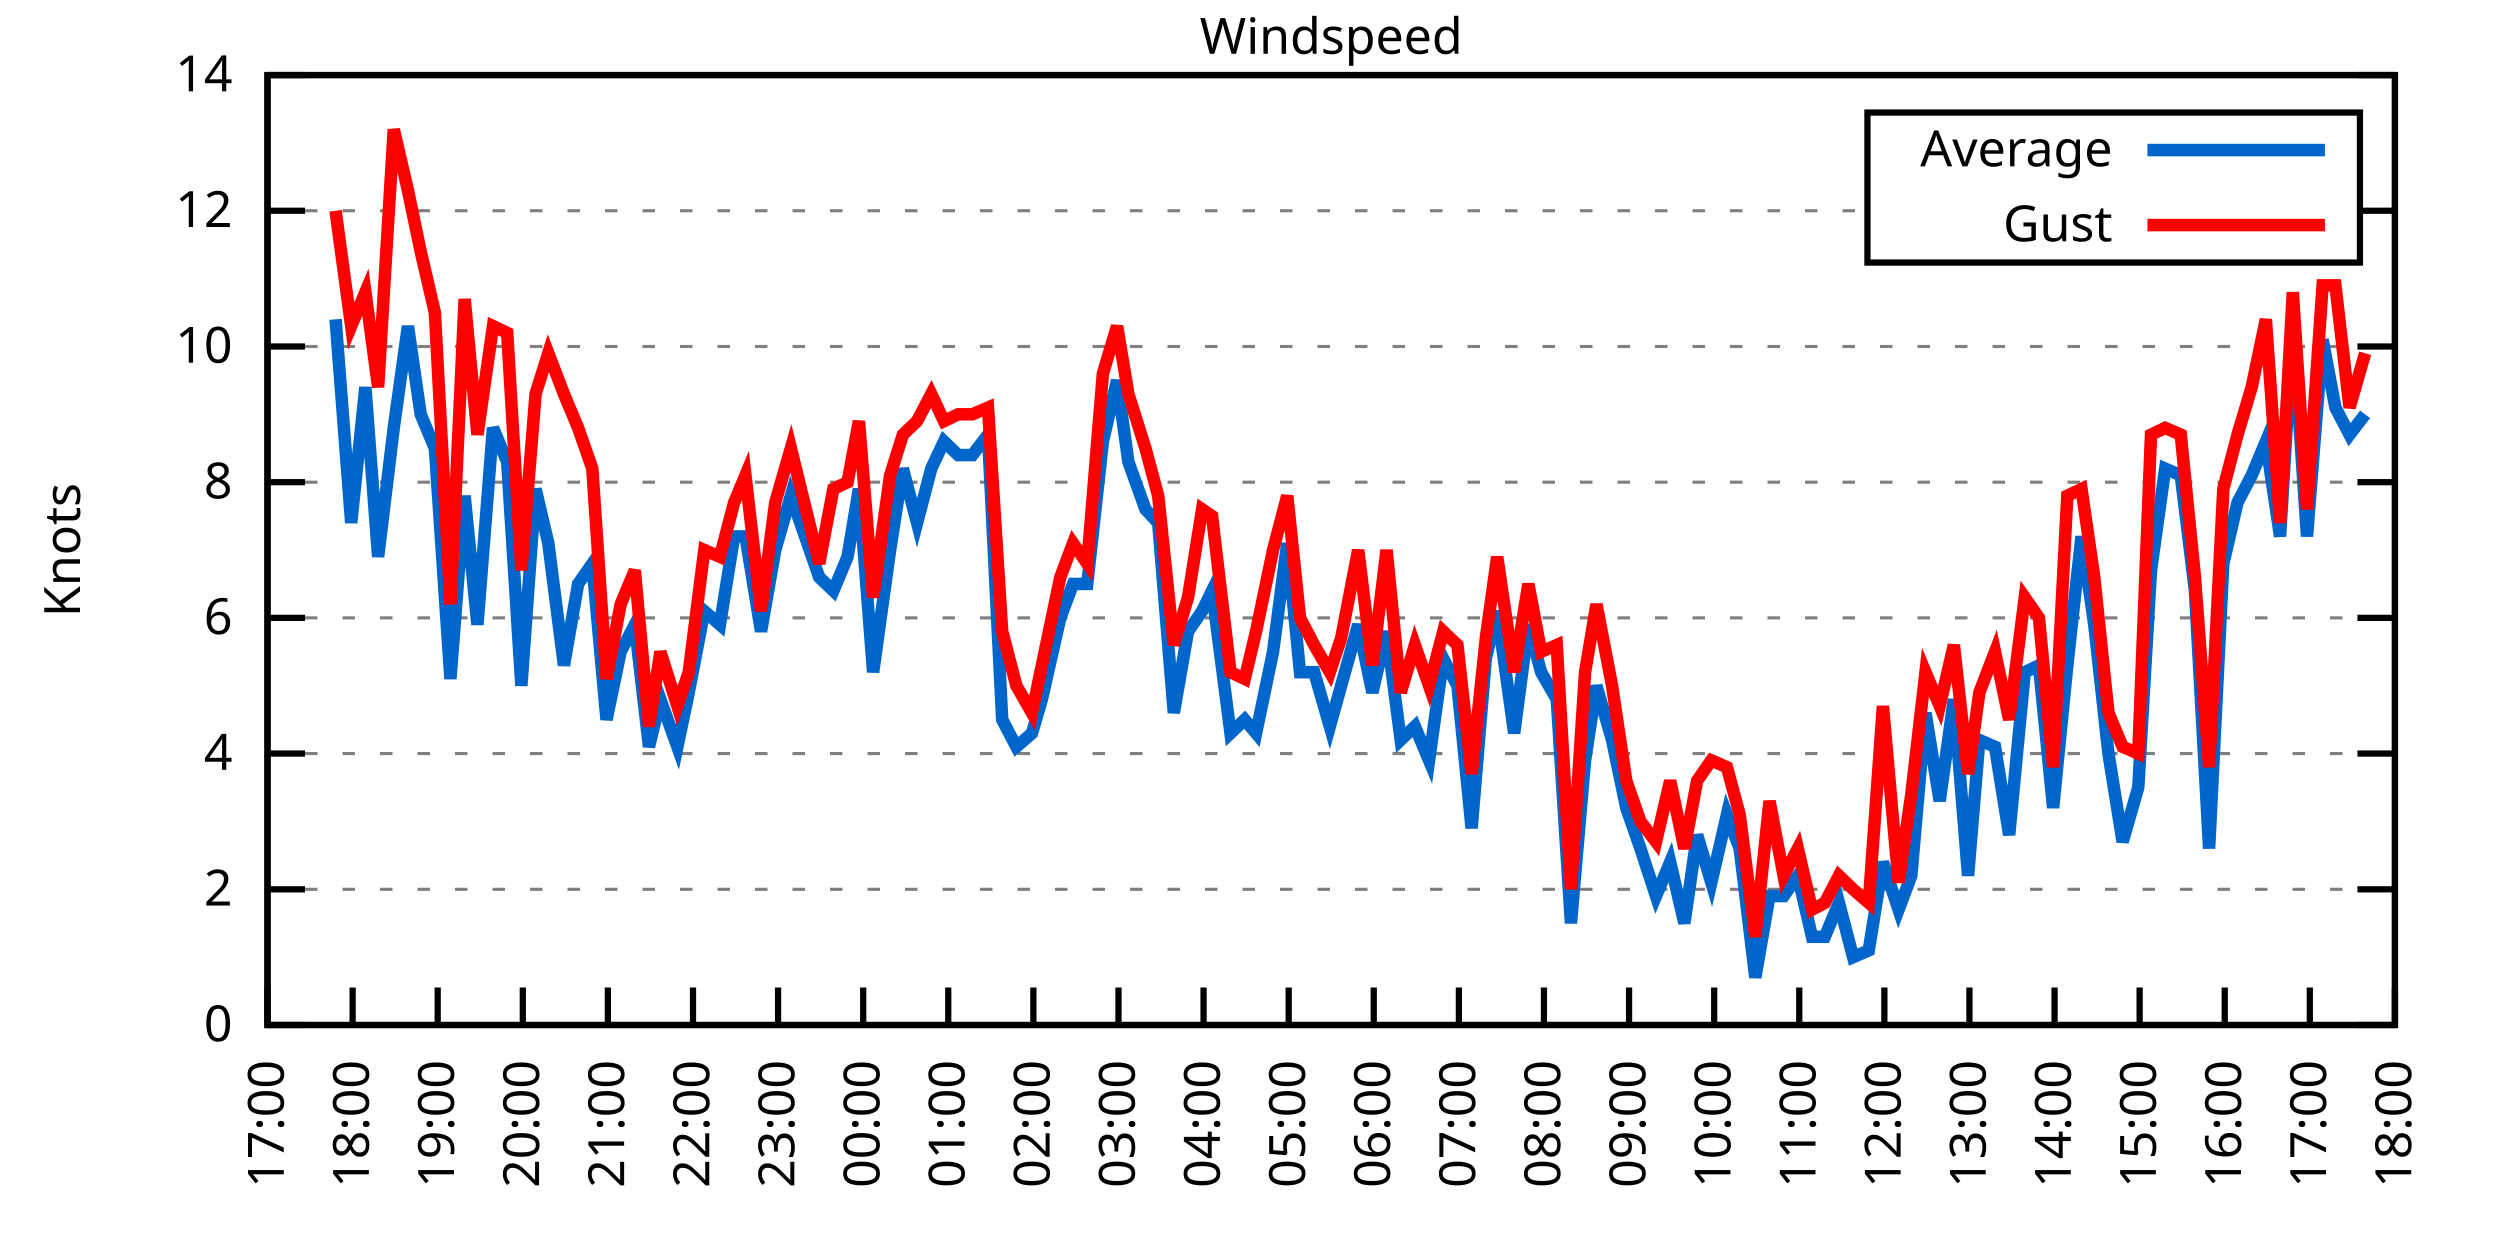
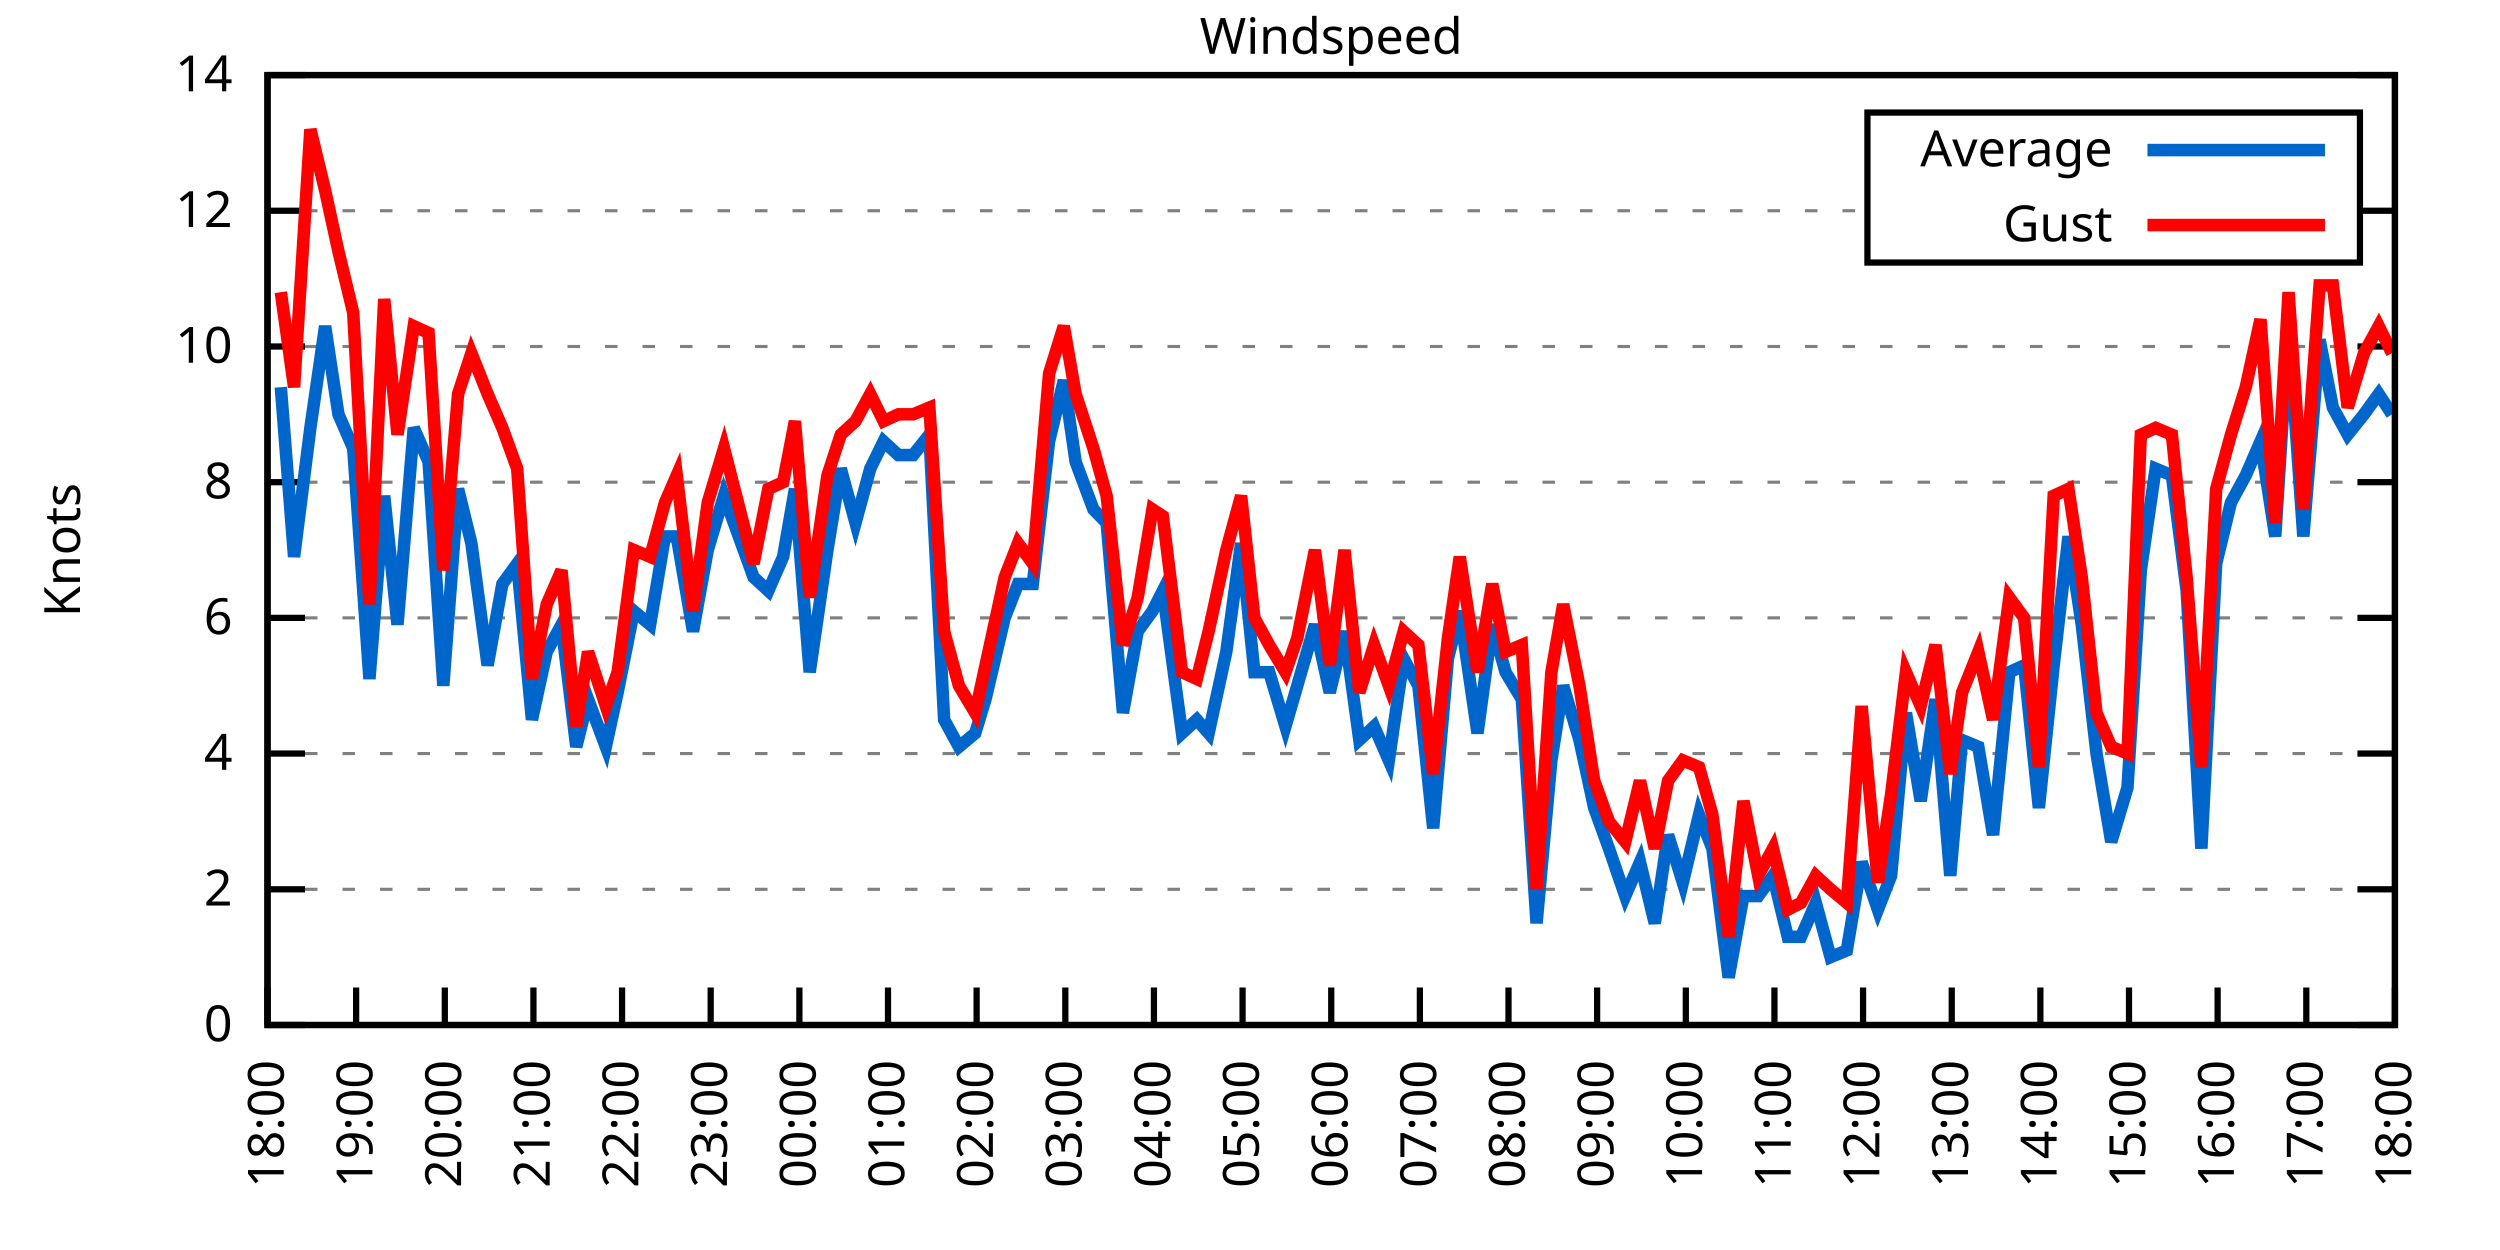
<svg xmlns="http://www.w3.org/2000/svg" xmlns:xlink="http://www.w3.org/1999/xlink" width="400" height="200" viewBox="0 0 400 200">
  <g id="gnuplot_canvas">
    <rect x="0" y="0" width="400" height="200" fill="none" />
    <defs>
      <circle id="gpDot" r="0.5" stroke-width="0.5" stroke="currentColor" />
      <path id="gpPt0" stroke-width="0.333" stroke="currentColor" d="M-1,0 h2 M0,-1 v2" />
      <path id="gpPt1" stroke-width="0.333" stroke="currentColor" d="M-1,-1 L1,1 M1,-1 L-1,1" />
      <path id="gpPt2" stroke-width="0.333" stroke="currentColor" d="M-1,0 L1,0 M0,-1 L0,1 M-1,-1 L1,1 M-1,1 L1,-1" />
      <rect id="gpPt3" stroke-width="0.333" stroke="currentColor" x="-1" y="-1" width="2" height="2" />
      <rect id="gpPt4" stroke-width="0.333" stroke="currentColor" fill="currentColor" x="-1" y="-1" width="2" height="2" />
      <circle id="gpPt5" stroke-width="0.333" stroke="currentColor" cx="0" cy="0" r="1" />
      <use xlink:href="#gpPt5" id="gpPt6" fill="currentColor" stroke="none" />
      <path id="gpPt7" stroke-width="0.333" stroke="currentColor" d="M0,-1.33 L-1.33,0.67 L1.33,0.67 z" />
      <use xlink:href="#gpPt7" id="gpPt8" fill="currentColor" stroke="none" />
      <use xlink:href="#gpPt7" id="gpPt9" stroke="currentColor" transform="rotate(180)" />
      <use xlink:href="#gpPt9" id="gpPt10" fill="currentColor" stroke="none" />
      <use xlink:href="#gpPt3" id="gpPt11" stroke="currentColor" transform="rotate(45)" />
      <use xlink:href="#gpPt11" id="gpPt12" fill="currentColor" stroke="none" />
      <path id="gpPt13" stroke-width="0.333" stroke="currentColor" d="M0,1.330 L1.265,0.411 L0.782,-1.067 L-0.782,-1.076 L-1.265,0.411 z" />
      <use xlink:href="#gpPt13" id="gpPt14" fill="currentColor" stroke="none" />
      <filter id="textbox" filterUnits="objectBoundingBox" x="0" y="0" height="1" width="1">
        <feFlood flood-color="white" flood-opacity="1" result="bgnd" />
        <feComposite in="SourceGraphic" in2="bgnd" operator="atop" />
      </filter>
      <filter id="greybox" filterUnits="objectBoundingBox" x="0" y="0" height="1" width="1">
        <feFlood flood-color="lightgrey" flood-opacity="1" result="grey" />
        <feComposite in="SourceGraphic" in2="grey" operator="atop" />
      </filter>
    </defs>
    <g fill="none" color="white" stroke="currentColor" stroke-width="1.00" stroke-linecap="butt" stroke-linejoin="miter">
</g>
    <g fill="none" color="black" stroke="currentColor" stroke-width="1.00" stroke-linecap="butt" stroke-linejoin="miter">
      <g stroke="none" shape-rendering="crispEdges">
        <polygon fill="rgb(255, 255, 255)" points="42.80,164.00 383.18,164.00 383.18,12.02 42.80,12.02 " />
      </g>
    </g>
    <g fill="none" color="black" stroke="currentColor" stroke-width="1.00" stroke-linecap="butt" stroke-linejoin="miter">
</g>
    <g fill="none" color="black" stroke="black" stroke-width="0.50" stroke-linecap="butt" stroke-linejoin="miter">
</g>
    <g fill="none" color="gray" stroke="currentColor" stroke-width="0.50" stroke-linecap="butt" stroke-linejoin="miter">
      <path stroke="gray" stroke-dasharray="2,4" class="gridline" d="M42.80,164.00 L383.19,164.00  " />
    </g>
    <g fill="none" color="gray" stroke="gray" stroke-width="1.00" stroke-linecap="butt" stroke-linejoin="miter">
</g>
    <g fill="none" color="black" stroke="currentColor" stroke-width="1.00" stroke-linecap="butt" stroke-linejoin="miter">
      <path stroke="black" d="M42.80,164.00 L48.80,164.00 M383.19,164.00 L377.19,164.00  " />
      <g transform="translate(37.20,166.60)" stroke="none" fill="black" font-family="Sans" font-size="8.00" text-anchor="end">
        <text>
          <tspan font-family="Sans"> 0</tspan>
        </text>
      </g>
    </g>
    <g fill="none" color="black" stroke="currentColor" stroke-width="1.00" stroke-linecap="butt" stroke-linejoin="miter">
</g>
    <g fill="none" color="black" stroke="black" stroke-width="0.50" stroke-linecap="butt" stroke-linejoin="miter">
</g>
    <g fill="none" color="gray" stroke="currentColor" stroke-width="0.50" stroke-linecap="butt" stroke-linejoin="miter">
      <path stroke="gray" stroke-dasharray="2,4" class="gridline" d="M42.80,142.29 L383.19,142.29  " />
    </g>
    <g fill="none" color="gray" stroke="gray" stroke-width="1.00" stroke-linecap="butt" stroke-linejoin="miter">
</g>
    <g fill="none" color="black" stroke="currentColor" stroke-width="1.00" stroke-linecap="butt" stroke-linejoin="miter">
      <path stroke="black" d="M42.80,142.29 L48.80,142.29 M383.19,142.29 L377.19,142.29  " />
      <g transform="translate(37.20,144.89)" stroke="none" fill="black" font-family="Sans" font-size="8.00" text-anchor="end">
        <text>
          <tspan font-family="Sans"> 2</tspan>
        </text>
      </g>
    </g>
    <g fill="none" color="black" stroke="currentColor" stroke-width="1.00" stroke-linecap="butt" stroke-linejoin="miter">
</g>
    <g fill="none" color="black" stroke="black" stroke-width="0.50" stroke-linecap="butt" stroke-linejoin="miter">
</g>
    <g fill="none" color="gray" stroke="currentColor" stroke-width="0.50" stroke-linecap="butt" stroke-linejoin="miter">
      <path stroke="gray" stroke-dasharray="2,4" class="gridline" d="M42.80,120.57 L383.19,120.57  " />
    </g>
    <g fill="none" color="gray" stroke="gray" stroke-width="1.00" stroke-linecap="butt" stroke-linejoin="miter">
</g>
    <g fill="none" color="black" stroke="currentColor" stroke-width="1.00" stroke-linecap="butt" stroke-linejoin="miter">
      <path stroke="black" d="M42.80,120.57 L48.80,120.57 M383.19,120.57 L377.19,120.57  " />
      <g transform="translate(37.20,123.17)" stroke="none" fill="black" font-family="Sans" font-size="8.00" text-anchor="end">
        <text>
          <tspan font-family="Sans"> 4</tspan>
        </text>
      </g>
    </g>
    <g fill="none" color="black" stroke="currentColor" stroke-width="1.00" stroke-linecap="butt" stroke-linejoin="miter">
</g>
    <g fill="none" color="black" stroke="black" stroke-width="0.50" stroke-linecap="butt" stroke-linejoin="miter">
</g>
    <g fill="none" color="gray" stroke="currentColor" stroke-width="0.50" stroke-linecap="butt" stroke-linejoin="miter">
      <path stroke="gray" stroke-dasharray="2,4" class="gridline" d="M42.80,98.86 L383.19,98.86  " />
    </g>
    <g fill="none" color="gray" stroke="gray" stroke-width="1.00" stroke-linecap="butt" stroke-linejoin="miter">
</g>
    <g fill="none" color="black" stroke="currentColor" stroke-width="1.00" stroke-linecap="butt" stroke-linejoin="miter">
      <path stroke="black" d="M42.80,98.86 L48.80,98.86 M383.19,98.86 L377.19,98.86  " />
      <g transform="translate(37.20,101.46)" stroke="none" fill="black" font-family="Sans" font-size="8.00" text-anchor="end">
        <text>
          <tspan font-family="Sans"> 6</tspan>
        </text>
      </g>
    </g>
    <g fill="none" color="black" stroke="currentColor" stroke-width="1.00" stroke-linecap="butt" stroke-linejoin="miter">
</g>
    <g fill="none" color="black" stroke="black" stroke-width="0.50" stroke-linecap="butt" stroke-linejoin="miter">
</g>
    <g fill="none" color="gray" stroke="currentColor" stroke-width="0.50" stroke-linecap="butt" stroke-linejoin="miter">
      <path stroke="gray" stroke-dasharray="2,4" class="gridline" d="M42.80,77.15 L383.19,77.15  " />
    </g>
    <g fill="none" color="gray" stroke="gray" stroke-width="1.00" stroke-linecap="butt" stroke-linejoin="miter">
</g>
    <g fill="none" color="black" stroke="currentColor" stroke-width="1.00" stroke-linecap="butt" stroke-linejoin="miter">
      <path stroke="black" d="M42.80,77.15 L48.80,77.15 M383.19,77.15 L377.19,77.15  " />
      <g transform="translate(37.20,79.75)" stroke="none" fill="black" font-family="Sans" font-size="8.00" text-anchor="end">
        <text>
          <tspan font-family="Sans"> 8</tspan>
        </text>
      </g>
    </g>
    <g fill="none" color="black" stroke="currentColor" stroke-width="1.00" stroke-linecap="butt" stroke-linejoin="miter">
</g>
    <g fill="none" color="black" stroke="black" stroke-width="0.50" stroke-linecap="butt" stroke-linejoin="miter">
</g>
    <g fill="none" color="gray" stroke="currentColor" stroke-width="0.50" stroke-linecap="butt" stroke-linejoin="miter">
      <path stroke="gray" stroke-dasharray="2,4" class="gridline" d="M42.80,55.44 L383.19,55.44  " />
    </g>
    <g fill="none" color="gray" stroke="gray" stroke-width="1.00" stroke-linecap="butt" stroke-linejoin="miter">
</g>
    <g fill="none" color="black" stroke="currentColor" stroke-width="1.00" stroke-linecap="butt" stroke-linejoin="miter">
      <path stroke="black" d="M42.80,55.44 L48.80,55.44 M383.19,55.44 L377.19,55.44  " />
      <g transform="translate(37.20,58.04)" stroke="none" fill="black" font-family="Sans" font-size="8.00" text-anchor="end">
        <text>
          <tspan font-family="Sans"> 10</tspan>
        </text>
      </g>
    </g>
    <g fill="none" color="black" stroke="currentColor" stroke-width="1.00" stroke-linecap="butt" stroke-linejoin="miter">
</g>
    <g fill="none" color="black" stroke="black" stroke-width="0.50" stroke-linecap="butt" stroke-linejoin="miter">
</g>
    <g fill="none" color="gray" stroke="currentColor" stroke-width="0.50" stroke-linecap="butt" stroke-linejoin="miter">
      <path stroke="gray" stroke-dasharray="2,4" class="gridline" d="M42.80,33.72 L298.79,33.72 M377.59,33.72 L383.19,33.72  " />
    </g>
    <g fill="none" color="gray" stroke="gray" stroke-width="1.00" stroke-linecap="butt" stroke-linejoin="miter">
</g>
    <g fill="none" color="black" stroke="currentColor" stroke-width="1.00" stroke-linecap="butt" stroke-linejoin="miter">
      <path stroke="black" d="M42.80,33.72 L48.80,33.72 M383.19,33.72 L377.19,33.72  " />
      <g transform="translate(37.20,36.32)" stroke="none" fill="black" font-family="Sans" font-size="8.00" text-anchor="end">
        <text>
          <tspan font-family="Sans"> 12</tspan>
        </text>
      </g>
    </g>
    <g fill="none" color="black" stroke="currentColor" stroke-width="1.00" stroke-linecap="butt" stroke-linejoin="miter">
</g>
    <g fill="none" color="black" stroke="black" stroke-width="0.50" stroke-linecap="butt" stroke-linejoin="miter">
</g>
    <g fill="none" color="gray" stroke="currentColor" stroke-width="0.50" stroke-linecap="butt" stroke-linejoin="miter">
      <path stroke="gray" stroke-dasharray="2,4" class="gridline" d="M42.80,12.01 L383.19,12.01  " />
    </g>
    <g fill="none" color="gray" stroke="gray" stroke-width="1.00" stroke-linecap="butt" stroke-linejoin="miter">
</g>
    <g fill="none" color="black" stroke="currentColor" stroke-width="1.00" stroke-linecap="butt" stroke-linejoin="miter">
      <path stroke="black" d="M42.80,12.01 L48.80,12.01 M383.19,12.01 L377.19,12.01  " />
      <g transform="translate(37.20,14.61)" stroke="none" fill="black" font-family="Sans" font-size="8.00" text-anchor="end">
        <text>
          <tspan font-family="Sans"> 14</tspan>
        </text>
      </g>
    </g>
    <g fill="none" color="black" stroke="currentColor" stroke-width="1.00" stroke-linecap="butt" stroke-linejoin="miter">
      <path stroke="black" d="M42.80,164.00 L42.80,158.00  " />
      <g transform="translate(45.40,169.60) rotate(270.00)" stroke="none" fill="black" font-family="Sans" font-size="8.00" text-anchor="end">
        <text>
-           <tspan font-family="Sans">17:00</tspan>
-         </text>
-       </g>
-     </g>
-     <g fill="none" color="black" stroke="currentColor" stroke-width="1.00" stroke-linecap="butt" stroke-linejoin="miter">
-       <path stroke="black" d="M56.42,164.00 L56.42,158.00  " />
-       <g transform="translate(59.02,169.60) rotate(270.00)" stroke="none" fill="black" font-family="Sans" font-size="8.00" text-anchor="end">
-         <text>
          <tspan font-family="Sans">18:00</tspan>
        </text>
      </g>
    </g>
    <g fill="none" color="black" stroke="currentColor" stroke-width="1.00" stroke-linecap="butt" stroke-linejoin="miter">
-       <path stroke="black" d="M70.03,164.00 L70.03,158.00  " />
-       <g transform="translate(72.63,169.60) rotate(270.00)" stroke="none" fill="black" font-family="Sans" font-size="8.00" text-anchor="end">
+       <path stroke="black" d="M56.98,164.00 L56.98,158.00  " />
+       <g transform="translate(59.58,169.60) rotate(270.00)" stroke="none" fill="black" font-family="Sans" font-size="8.00" text-anchor="end">
        <text>
          <tspan font-family="Sans">19:00</tspan>
        </text>
      </g>
    </g>
    <g fill="none" color="black" stroke="currentColor" stroke-width="1.00" stroke-linecap="butt" stroke-linejoin="miter">
-       <path stroke="black" d="M83.65,164.00 L83.65,158.00  " />
-       <g transform="translate(86.25,169.60) rotate(270.00)" stroke="none" fill="black" font-family="Sans" font-size="8.00" text-anchor="end">
+       <path stroke="black" d="M71.17,164.00 L71.17,158.00  " />
+       <g transform="translate(73.77,169.60) rotate(270.00)" stroke="none" fill="black" font-family="Sans" font-size="8.00" text-anchor="end">
        <text>
          <tspan font-family="Sans">20:00</tspan>
        </text>
      </g>
    </g>
    <g fill="none" color="black" stroke="currentColor" stroke-width="1.00" stroke-linecap="butt" stroke-linejoin="miter">
-       <path stroke="black" d="M97.26,164.00 L97.26,158.00  " />
-       <g transform="translate(99.86,169.60) rotate(270.00)" stroke="none" fill="black" font-family="Sans" font-size="8.00" text-anchor="end">
+       <path stroke="black" d="M85.35,164.00 L85.35,158.00  " />
+       <g transform="translate(87.95,169.60) rotate(270.00)" stroke="none" fill="black" font-family="Sans" font-size="8.00" text-anchor="end">
        <text>
          <tspan font-family="Sans">21:00</tspan>
        </text>
      </g>
    </g>
    <g fill="none" color="black" stroke="currentColor" stroke-width="1.00" stroke-linecap="butt" stroke-linejoin="miter">
-       <path stroke="black" d="M110.88,164.00 L110.88,158.00  " />
-       <g transform="translate(113.48,169.60) rotate(270.00)" stroke="none" fill="black" font-family="Sans" font-size="8.00" text-anchor="end">
+       <path stroke="black" d="M99.53,164.00 L99.53,158.00  " />
+       <g transform="translate(102.13,169.60) rotate(270.00)" stroke="none" fill="black" font-family="Sans" font-size="8.00" text-anchor="end">
        <text>
          <tspan font-family="Sans">22:00</tspan>
        </text>
      </g>
    </g>
    <g fill="none" color="black" stroke="currentColor" stroke-width="1.00" stroke-linecap="butt" stroke-linejoin="miter">
-       <path stroke="black" d="M124.49,164.00 L124.49,158.00  " />
-       <g transform="translate(127.09,169.60) rotate(270.00)" stroke="none" fill="black" font-family="Sans" font-size="8.00" text-anchor="end">
+       <path stroke="black" d="M113.71,164.00 L113.71,158.00  " />
+       <g transform="translate(116.31,169.60) rotate(270.00)" stroke="none" fill="black" font-family="Sans" font-size="8.00" text-anchor="end">
        <text>
          <tspan font-family="Sans">23:00</tspan>
        </text>
      </g>
    </g>
    <g fill="none" color="black" stroke="currentColor" stroke-width="1.00" stroke-linecap="butt" stroke-linejoin="miter">
-       <path stroke="black" d="M138.11,164.00 L138.11,158.00  " />
-       <g transform="translate(140.71,169.60) rotate(270.00)" stroke="none" fill="black" font-family="Sans" font-size="8.00" text-anchor="end">
+       <path stroke="black" d="M127.90,164.00 L127.90,158.00  " />
+       <g transform="translate(130.50,169.60) rotate(270.00)" stroke="none" fill="black" font-family="Sans" font-size="8.00" text-anchor="end">
        <text>
          <tspan font-family="Sans">00:00</tspan>
        </text>
      </g>
    </g>
    <g fill="none" color="black" stroke="currentColor" stroke-width="1.00" stroke-linecap="butt" stroke-linejoin="miter">
-       <path stroke="black" d="M151.72,164.00 L151.72,158.00  " />
-       <g transform="translate(154.32,169.60) rotate(270.00)" stroke="none" fill="black" font-family="Sans" font-size="8.00" text-anchor="end">
+       <path stroke="black" d="M142.08,164.00 L142.08,158.00  " />
+       <g transform="translate(144.68,169.60) rotate(270.00)" stroke="none" fill="black" font-family="Sans" font-size="8.00" text-anchor="end">
        <text>
          <tspan font-family="Sans">01:00</tspan>
        </text>
      </g>
    </g>
    <g fill="none" color="black" stroke="currentColor" stroke-width="1.00" stroke-linecap="butt" stroke-linejoin="miter">
-       <path stroke="black" d="M165.34,164.00 L165.34,158.00  " />
-       <g transform="translate(167.94,169.60) rotate(270.00)" stroke="none" fill="black" font-family="Sans" font-size="8.00" text-anchor="end">
+       <path stroke="black" d="M156.26,164.00 L156.26,158.00  " />
+       <g transform="translate(158.86,169.60) rotate(270.00)" stroke="none" fill="black" font-family="Sans" font-size="8.00" text-anchor="end">
        <text>
          <tspan font-family="Sans">02:00</tspan>
        </text>
      </g>
    </g>
    <g fill="none" color="black" stroke="currentColor" stroke-width="1.00" stroke-linecap="butt" stroke-linejoin="miter">
-       <path stroke="black" d="M178.96,164.00 L178.96,158.00  " />
-       <g transform="translate(181.56,169.60) rotate(270.00)" stroke="none" fill="black" font-family="Sans" font-size="8.00" text-anchor="end">
+       <path stroke="black" d="M170.45,164.00 L170.45,158.00  " />
+       <g transform="translate(173.05,169.60) rotate(270.00)" stroke="none" fill="black" font-family="Sans" font-size="8.00" text-anchor="end">
        <text>
          <tspan font-family="Sans">03:00</tspan>
        </text>
      </g>
    </g>
    <g fill="none" color="black" stroke="currentColor" stroke-width="1.00" stroke-linecap="butt" stroke-linejoin="miter">
-       <path stroke="black" d="M192.57,164.00 L192.57,158.00  " />
-       <g transform="translate(195.17,169.60) rotate(270.00)" stroke="none" fill="black" font-family="Sans" font-size="8.00" text-anchor="end">
+       <path stroke="black" d="M184.63,164.00 L184.63,158.00  " />
+       <g transform="translate(187.23,169.60) rotate(270.00)" stroke="none" fill="black" font-family="Sans" font-size="8.00" text-anchor="end">
        <text>
          <tspan font-family="Sans">04:00</tspan>
        </text>
      </g>
    </g>
    <g fill="none" color="black" stroke="currentColor" stroke-width="1.00" stroke-linecap="butt" stroke-linejoin="miter">
-       <path stroke="black" d="M206.19,164.00 L206.19,158.00  " />
-       <g transform="translate(208.79,169.60) rotate(270.00)" stroke="none" fill="black" font-family="Sans" font-size="8.00" text-anchor="end">
+       <path stroke="black" d="M198.81,164.00 L198.81,158.00  " />
+       <g transform="translate(201.41,169.60) rotate(270.00)" stroke="none" fill="black" font-family="Sans" font-size="8.00" text-anchor="end">
        <text>
          <tspan font-family="Sans">05:00</tspan>
        </text>
      </g>
    </g>
    <g fill="none" color="black" stroke="currentColor" stroke-width="1.00" stroke-linecap="butt" stroke-linejoin="miter">
-       <path stroke="black" d="M219.80,164.00 L219.80,158.00  " />
-       <g transform="translate(222.40,169.60) rotate(270.00)" stroke="none" fill="black" font-family="Sans" font-size="8.00" text-anchor="end">
+       <path stroke="black" d="M213.00,164.00 L213.00,158.00  " />
+       <g transform="translate(215.60,169.60) rotate(270.00)" stroke="none" fill="black" font-family="Sans" font-size="8.00" text-anchor="end">
        <text>
          <tspan font-family="Sans">06:00</tspan>
        </text>
      </g>
    </g>
    <g fill="none" color="black" stroke="currentColor" stroke-width="1.00" stroke-linecap="butt" stroke-linejoin="miter">
-       <path stroke="black" d="M233.42,164.00 L233.42,158.00  " />
-       <g transform="translate(236.02,169.60) rotate(270.00)" stroke="none" fill="black" font-family="Sans" font-size="8.00" text-anchor="end">
+       <path stroke="black" d="M227.18,164.00 L227.18,158.00  " />
+       <g transform="translate(229.78,169.60) rotate(270.00)" stroke="none" fill="black" font-family="Sans" font-size="8.00" text-anchor="end">
        <text>
          <tspan font-family="Sans">07:00</tspan>
        </text>
      </g>
    </g>
    <g fill="none" color="black" stroke="currentColor" stroke-width="1.00" stroke-linecap="butt" stroke-linejoin="miter">
-       <path stroke="black" d="M247.03,164.00 L247.03,158.00  " />
-       <g transform="translate(249.63,169.60) rotate(270.00)" stroke="none" fill="black" font-family="Sans" font-size="8.00" text-anchor="end">
+       <path stroke="black" d="M241.36,164.00 L241.36,158.00  " />
+       <g transform="translate(243.96,169.60) rotate(270.00)" stroke="none" fill="black" font-family="Sans" font-size="8.00" text-anchor="end">
        <text>
          <tspan font-family="Sans">08:00</tspan>
        </text>
      </g>
    </g>
    <g fill="none" color="black" stroke="currentColor" stroke-width="1.00" stroke-linecap="butt" stroke-linejoin="miter">
-       <path stroke="black" d="M260.65,164.00 L260.65,158.00  " />
-       <g transform="translate(263.25,169.60) rotate(270.00)" stroke="none" fill="black" font-family="Sans" font-size="8.00" text-anchor="end">
+       <path stroke="black" d="M255.54,164.00 L255.54,158.00  " />
+       <g transform="translate(258.14,169.60) rotate(270.00)" stroke="none" fill="black" font-family="Sans" font-size="8.00" text-anchor="end">
        <text>
          <tspan font-family="Sans">09:00</tspan>
        </text>
      </g>
    </g>
    <g fill="none" color="black" stroke="currentColor" stroke-width="1.00" stroke-linecap="butt" stroke-linejoin="miter">
-       <path stroke="black" d="M274.27,164.00 L274.27,158.00  " />
-       <g transform="translate(276.87,169.60) rotate(270.00)" stroke="none" fill="black" font-family="Sans" font-size="8.00" text-anchor="end">
+       <path stroke="black" d="M269.73,164.00 L269.73,158.00  " />
+       <g transform="translate(272.33,169.60) rotate(270.00)" stroke="none" fill="black" font-family="Sans" font-size="8.00" text-anchor="end">
        <text>
          <tspan font-family="Sans">10:00</tspan>
        </text>
      </g>
    </g>
    <g fill="none" color="black" stroke="currentColor" stroke-width="1.00" stroke-linecap="butt" stroke-linejoin="miter">
-       <path stroke="black" d="M287.88,164.00 L287.88,158.00  " />
-       <g transform="translate(290.48,169.60) rotate(270.00)" stroke="none" fill="black" font-family="Sans" font-size="8.00" text-anchor="end">
+       <path stroke="black" d="M283.91,164.00 L283.91,158.00  " />
+       <g transform="translate(286.51,169.60) rotate(270.00)" stroke="none" fill="black" font-family="Sans" font-size="8.00" text-anchor="end">
        <text>
          <tspan font-family="Sans">11:00</tspan>
        </text>
      </g>
    </g>
    <g fill="none" color="black" stroke="currentColor" stroke-width="1.00" stroke-linecap="butt" stroke-linejoin="miter">
-       <path stroke="black" d="M301.50,164.00 L301.50,158.00  " />
-       <g transform="translate(304.10,169.60) rotate(270.00)" stroke="none" fill="black" font-family="Sans" font-size="8.00" text-anchor="end">
+       <path stroke="black" d="M298.09,164.00 L298.09,158.00  " />
+       <g transform="translate(300.69,169.60) rotate(270.00)" stroke="none" fill="black" font-family="Sans" font-size="8.00" text-anchor="end">
        <text>
          <tspan font-family="Sans">12:00</tspan>
        </text>
      </g>
    </g>
    <g fill="none" color="black" stroke="currentColor" stroke-width="1.00" stroke-linecap="butt" stroke-linejoin="miter">
-       <path stroke="black" d="M315.11,164.00 L315.11,158.00  " />
-       <g transform="translate(317.71,169.60) rotate(270.00)" stroke="none" fill="black" font-family="Sans" font-size="8.00" text-anchor="end">
+       <path stroke="black" d="M312.28,164.00 L312.28,158.00  " />
+       <g transform="translate(314.88,169.60) rotate(270.00)" stroke="none" fill="black" font-family="Sans" font-size="8.00" text-anchor="end">
        <text>
          <tspan font-family="Sans">13:00</tspan>
        </text>
      </g>
    </g>
    <g fill="none" color="black" stroke="currentColor" stroke-width="1.00" stroke-linecap="butt" stroke-linejoin="miter">
-       <path stroke="black" d="M328.73,164.00 L328.73,158.00  " />
-       <g transform="translate(331.33,169.60) rotate(270.00)" stroke="none" fill="black" font-family="Sans" font-size="8.00" text-anchor="end">
+       <path stroke="black" d="M326.46,164.00 L326.46,158.00  " />
+       <g transform="translate(329.06,169.60) rotate(270.00)" stroke="none" fill="black" font-family="Sans" font-size="8.00" text-anchor="end">
        <text>
          <tspan font-family="Sans">14:00</tspan>
        </text>
      </g>
    </g>
    <g fill="none" color="black" stroke="currentColor" stroke-width="1.00" stroke-linecap="butt" stroke-linejoin="miter">
-       <path stroke="black" d="M342.34,164.00 L342.34,158.00  " />
-       <g transform="translate(344.94,169.60) rotate(270.00)" stroke="none" fill="black" font-family="Sans" font-size="8.00" text-anchor="end">
+       <path stroke="black" d="M340.64,164.00 L340.64,158.00  " />
+       <g transform="translate(343.24,169.60) rotate(270.00)" stroke="none" fill="black" font-family="Sans" font-size="8.00" text-anchor="end">
        <text>
          <tspan font-family="Sans">15:00</tspan>
        </text>
      </g>
    </g>
    <g fill="none" color="black" stroke="currentColor" stroke-width="1.00" stroke-linecap="butt" stroke-linejoin="miter">
-       <path stroke="black" d="M355.96,164.00 L355.96,158.00  " />
-       <g transform="translate(358.56,169.60) rotate(270.00)" stroke="none" fill="black" font-family="Sans" font-size="8.00" text-anchor="end">
+       <path stroke="black" d="M354.82,164.00 L354.82,158.00  " />
+       <g transform="translate(357.42,169.60) rotate(270.00)" stroke="none" fill="black" font-family="Sans" font-size="8.00" text-anchor="end">
        <text>
          <tspan font-family="Sans">16:00</tspan>
        </text>
      </g>
    </g>
    <g fill="none" color="black" stroke="currentColor" stroke-width="1.00" stroke-linecap="butt" stroke-linejoin="miter">
-       <path stroke="black" d="M369.57,164.00 L369.57,158.00  " />
-       <g transform="translate(372.17,169.60) rotate(270.00)" stroke="none" fill="black" font-family="Sans" font-size="8.00" text-anchor="end">
+       <path stroke="black" d="M369.01,164.00 L369.01,158.00  " />
+       <g transform="translate(371.61,169.60) rotate(270.00)" stroke="none" fill="black" font-family="Sans" font-size="8.00" text-anchor="end">
        <text>
          <tspan font-family="Sans">17:00</tspan>
        </text>
      </g>
    </g>
    <g fill="none" color="black" stroke="currentColor" stroke-width="1.00" stroke-linecap="butt" stroke-linejoin="miter">
      <path stroke="black" d="M383.19,164.00 L383.19,158.00  " />
      <g transform="translate(385.79,169.60) rotate(270.00)" stroke="none" fill="black" font-family="Sans" font-size="8.00" text-anchor="end">
        <text>
          <tspan font-family="Sans">18:00</tspan>
        </text>
      </g>
    </g>
    <g fill="none" color="black" stroke="currentColor" stroke-width="1.00" stroke-linecap="butt" stroke-linejoin="miter">
</g>
    <g fill="none" color="black" stroke="currentColor" stroke-width="1.00" stroke-linecap="butt" stroke-linejoin="miter">
      <path stroke="black" d="M42.80,12.01 L42.80,164.00 L383.19,164.00 L383.19,12.01 L42.80,12.01 Z  " />
    </g>
    <g fill="none" color="black" stroke="currentColor" stroke-width="1.00" stroke-linecap="butt" stroke-linejoin="miter">
</g>
    <g fill="none" color="black" stroke="currentColor" stroke-width="1.00" stroke-linecap="butt" stroke-linejoin="miter">
      <path stroke="black" d="M298.79,42.01 L298.79,18.01 L377.59,18.01 L377.59,42.01 L298.79,42.01 Z  " />
    </g>
    <g id="Windspeed_plot_1">
      <g fill="none" color="white" stroke="black" stroke-width="2.00" stroke-linecap="butt" stroke-linejoin="miter">
</g>
      <g fill="none" color="black" stroke="currentColor" stroke-width="2.00" stroke-linecap="butt" stroke-linejoin="miter">
        <g transform="translate(337.99,26.61)" stroke="none" fill="black" font-family="Sans" font-size="8.00" text-anchor="end">
          <text>
            <tspan font-family="Sans">Average</tspan>
          </text>
        </g>
      </g>
      <g fill="none" color="black" stroke="currentColor" stroke-width="2.00" stroke-linecap="butt" stroke-linejoin="miter">
-         <path stroke="rgb(  0, 102, 204)" d="M343.59,24.01 L371.99,24.01 M53.69,51.09 L56.19,83.66 L58.46,61.95 L60.50,89.09 L63.00,68.46 L65.27,52.18   L67.31,66.29 L69.58,71.72 L72.07,108.63 L74.34,79.32 L76.39,99.95 L78.88,68.46 L81.15,73.89 L83.42,109.72   L85.69,78.23 L87.73,86.92 L90.23,106.46 L92.50,93.43 L94.77,90.18 L97.04,115.15 L99.30,104.29 L101.57,99.95   L103.84,119.49 L105.66,111.89 L108.38,119.49 L110.20,110.80 L112.69,97.78 L115.19,99.95 L117.46,85.83 L119.27,85.83   L121.77,101.03 L124.04,88.00 L126.54,79.32 L131.07,92.35 L133.34,94.52 L135.61,89.09 L137.43,78.23 L139.70,107.55   L142.42,88.00 L144.46,74.98 L146.73,83.66 L149.00,74.98 L151.04,70.63 L153.31,72.81 L155.58,72.81 L158.08,69.55   L160.35,115.15 L162.62,119.49 L165.11,117.32 L166.70,111.89 L169.65,98.86 L171.69,93.43 L173.96,93.43 L176.46,70.63   L178.73,60.86 L180.54,73.89 L183.27,81.49 L185.31,83.66 L187.81,114.06 L190.08,101.03 L192.34,97.78 L193.93,94.52   L196.88,117.32 L199.15,115.15 L200.97,117.32 L203.69,104.29 L205.96,86.92 L208.00,107.55 L210.27,107.55 L212.77,116.23   L214.58,109.72 L217.31,99.95 L219.58,110.80 L221.85,101.03 L224.11,118.40 L226.38,116.23 L228.65,121.66 L230.92,105.38   L233.19,109.72 L235.46,132.52 L237.73,105.38 L239.55,97.78 L242.27,117.32 L244.54,99.95 L246.58,107.55 L249.08,111.89   L251.35,147.72 L253.61,121.66 L255.43,109.72 L257.93,118.40 L260.20,129.26 L262.47,135.77 L264.96,143.37 L267.23,137.94   L269.50,147.72 L271.54,133.60 L273.81,141.20 L276.31,130.35 L278.35,135.77 L280.85,156.40 L283.12,143.37 L285.38,143.37   L287.65,140.12 L289.92,149.89 L291.97,149.89 L294.23,144.46 L296.50,153.14 L299.00,152.06 L301.27,137.94 L303.77,145.54   L305.81,140.12 L308.08,114.06 L310.35,128.17 L312.62,111.89 L314.89,140.12 L316.70,118.40 L319.20,119.49 L321.47,133.60   L323.96,107.55 L326.23,106.46 L328.50,129.26 L330.77,106.46 L333.04,85.83 L335.08,99.95 L337.35,120.57 L339.62,134.69   L342.12,126.00 L344.16,91.26 L346.43,74.98 L348.92,76.06 L351.19,94.52 L353.46,135.77 L355.73,90.18 L358.00,80.41   L360.27,76.06 L362.54,70.63 L364.81,85.83 L366.85,52.18 L369.12,85.83 L371.62,54.35 L373.66,65.21 L375.93,69.55   L378.42,66.29  " />
+         <path stroke="rgb(  0, 102, 204)" d="M343.59,24.01 L371.99,24.01 M44.93,61.95 L47.05,89.09 L49.66,68.46 L52.02,52.18 L54.15,66.29 L56.51,71.72   L59.11,108.63 L61.47,79.32 L63.60,99.95 L66.20,68.46 L68.57,73.89 L70.93,109.72 L73.29,78.23 L75.42,86.92   L78.02,106.46 L80.38,93.43 L82.75,90.18 L85.11,115.15 L87.48,104.29 L89.84,99.95 L92.20,119.49 L94.09,111.89   L96.93,119.49 L98.82,110.80 L101.42,97.78 L104.02,99.95 L106.39,85.83 L108.28,85.83 L110.88,101.03 L113.24,88.00   L115.84,79.32 L120.57,92.35 L122.93,94.52 L125.30,89.09 L127.19,78.23 L129.55,107.55 L132.39,88.00 L134.52,74.98   L136.88,83.66 L139.24,74.98 L141.37,70.63 L143.74,72.81 L146.10,72.81 L148.70,69.55 L151.06,115.15 L153.43,119.49   L156.03,117.32 L157.68,111.89 L160.75,98.86 L162.88,93.43 L165.25,93.43 L167.85,70.63 L170.21,60.86 L172.10,73.89   L174.94,81.49 L177.06,83.66 L179.67,114.06 L182.03,101.03 L184.39,97.78 L186.05,94.52 L189.12,117.32 L191.48,115.15   L193.38,117.32 L196.21,104.29 L198.58,86.92 L200.70,107.55 L203.07,107.55 L205.67,116.23 L207.56,109.72 L210.39,99.95   L212.76,110.80 L215.12,101.03 L217.49,118.40 L219.85,116.23 L222.21,121.66 L224.58,105.38 L226.94,109.72 L229.31,132.52   L231.67,105.38 L233.56,97.78 L236.40,117.32 L238.76,99.95 L240.89,107.55 L243.49,111.89 L245.85,147.72 L248.22,121.66   L250.11,109.72 L252.71,118.40 L255.07,129.26 L257.43,135.77 L260.04,143.37 L262.40,137.94 L264.76,147.72 L266.89,133.60   L269.25,141.20 L271.85,130.35 L273.98,135.77 L276.58,156.40 L278.95,143.37 L281.31,143.37 L283.67,140.12 L286.04,149.89   L288.16,149.89 L290.53,144.46 L292.89,153.14 L295.49,152.06 L297.86,137.94 L300.46,145.54 L302.58,140.12 L304.95,114.06   L307.31,128.17 L309.68,111.89 L312.04,140.12 L313.93,118.40 L316.53,119.49 L318.89,133.60 L321.49,107.55 L323.86,106.46   L326.22,129.26 L328.59,106.46 L330.95,85.83 L333.08,99.95 L335.44,120.57 L337.80,134.69 L340.40,126.00 L342.53,91.26   L344.90,74.98 L347.50,76.06 L349.86,94.52 L352.22,135.77 L354.59,90.18 L356.95,80.41 L359.32,76.06 L361.68,70.63   L364.04,85.83 L366.17,52.18 L368.53,85.83 L371.13,54.35 L373.26,65.21 L375.63,69.55 L378.23,66.29 L380.59,63.04   L382.72,66.29  " />
      </g>
    </g>
    <g id="Windspeed_plot_2">
      <g fill="none" color="black" stroke="currentColor" stroke-width="2.00" stroke-linecap="butt" stroke-linejoin="miter">
        <g transform="translate(337.99,38.61)" stroke="none" fill="black" font-family="Sans" font-size="8.00" text-anchor="end">
          <text>
            <tspan font-family="Sans">Gust</tspan>
          </text>
        </g>
      </g>
      <g fill="none" color="black" stroke="currentColor" stroke-width="2.00" stroke-linecap="butt" stroke-linejoin="miter">
-         <path stroke="rgb(255,   0,   0)" d="M343.59,36.01 L371.99,36.01 M53.69,33.72 L56.19,52.18 L58.46,46.75 L60.50,61.95 L63.00,20.70 L65.27,30.47   L67.31,40.24 L69.58,50.01 L72.07,96.69 L74.34,47.84 L76.39,69.55 L78.88,52.18 L81.15,53.26 L83.42,91.26   L85.69,63.04 L87.73,56.52 L90.23,63.04 L92.50,68.46 L94.77,74.98 L97.04,108.63 L99.30,96.69 L101.57,91.26   L103.84,116.23 L105.66,104.29 L108.38,112.97 L110.20,107.55 L112.69,88.00 L115.19,89.09 L117.46,80.41 L119.27,76.06   L121.77,97.78 L124.04,80.41 L126.54,71.72 L131.07,90.18 L133.34,78.23 L135.61,77.15 L137.43,67.38 L139.70,95.60   L142.42,76.06 L144.46,69.55 L146.73,67.38 L149.00,63.04 L151.04,67.38 L153.31,66.29 L155.58,66.29 L158.08,65.21   L160.35,101.03 L162.62,109.72 L165.11,114.06 L166.70,106.46 L169.65,92.35 L171.69,86.92 L173.96,90.18 L176.46,59.78   L178.73,52.18 L180.54,63.04 L183.27,71.72 L185.31,79.32 L187.81,103.20 L190.08,95.60 L192.34,81.49 L193.93,82.58   L196.88,107.55 L199.15,108.63 L200.97,101.03 L203.69,88.00 L205.96,79.32 L208.00,98.86 L210.27,103.20 L212.77,107.55   L214.58,102.12 L217.31,88.00 L219.58,106.46 L221.85,88.00 L224.11,110.80 L226.38,103.20 L228.65,109.72 L230.92,101.03   L233.19,103.20 L235.46,123.83 L237.73,102.12 L239.55,89.09 L242.27,107.55 L244.54,93.43 L246.58,104.29 L249.08,103.20   L251.35,142.29 L253.61,107.55 L255.43,96.69 L257.93,109.72 L260.20,124.92 L262.47,131.43 L264.96,134.69 L267.23,124.92   L269.50,135.77 L271.54,124.92 L273.81,121.66 L276.31,122.75 L278.35,130.35 L280.85,149.89 L283.12,128.17 L285.38,140.12   L287.65,135.77 L289.92,145.54 L291.97,144.46 L294.23,140.12 L296.50,142.29 L299.00,144.46 L301.27,112.97 L303.77,141.20   L305.81,127.09 L308.08,107.55 L310.35,112.97 L312.62,103.20 L314.89,123.83 L316.70,110.80 L319.20,104.29 L321.47,115.15   L323.96,95.60 L326.23,98.86 L328.50,122.75 L330.77,79.32 L333.04,78.23 L335.08,92.35 L337.35,114.06 L339.62,119.49   L342.12,120.57 L344.16,69.55 L346.43,68.46 L348.92,69.55 L351.19,92.35 L353.46,122.75 L355.73,78.23 L358.00,69.55   L360.27,61.95 L362.54,51.09 L364.81,83.66 L366.85,46.75 L369.12,81.49 L371.62,45.66 L373.66,45.66 L375.93,65.21   L378.42,56.52  " />
+         <path stroke="rgb(255,   0,   0)" d="M343.59,36.01 L371.99,36.01 M44.93,46.75 L47.05,61.95 L49.66,20.70 L52.02,30.47 L54.15,40.24 L56.51,50.01   L59.11,96.69 L61.47,47.84 L63.60,69.55 L66.20,52.18 L68.57,53.26 L70.93,91.26 L73.29,63.04 L75.42,56.52   L78.02,63.04 L80.38,68.46 L82.75,74.98 L85.11,108.63 L87.48,96.69 L89.84,91.26 L92.20,116.23 L94.09,104.29   L96.93,112.97 L98.82,107.55 L101.42,88.00 L104.02,89.09 L106.39,80.41 L108.28,76.06 L110.88,97.78 L113.24,80.41   L115.84,71.72 L120.57,90.18 L122.93,78.23 L125.30,77.15 L127.19,67.38 L129.55,95.60 L132.39,76.06 L134.52,69.55   L136.88,67.38 L139.24,63.04 L141.37,67.38 L143.74,66.29 L146.10,66.29 L148.70,65.21 L151.06,101.03 L153.43,109.72   L156.03,114.06 L157.68,106.46 L160.75,92.35 L162.88,86.92 L165.25,90.18 L167.85,59.78 L170.21,52.18 L172.10,63.04   L174.94,71.72 L177.06,79.32 L179.67,103.20 L182.03,95.60 L184.39,81.49 L186.05,82.58 L189.12,107.55 L191.48,108.63   L193.38,101.03 L196.21,88.00 L198.58,79.32 L200.70,98.86 L203.07,103.20 L205.67,107.55 L207.56,102.12 L210.39,88.00   L212.76,106.46 L215.12,88.00 L217.49,110.80 L219.85,103.20 L222.21,109.72 L224.58,101.03 L226.94,103.20 L229.31,123.83   L231.67,102.12 L233.56,89.09 L236.40,107.55 L238.76,93.43 L240.89,104.29 L243.49,103.20 L245.85,142.29 L248.22,107.55   L250.11,96.69 L252.71,109.72 L255.07,124.92 L257.43,131.43 L260.04,134.69 L262.40,124.92 L264.76,135.77 L266.89,124.92   L269.25,121.66 L271.85,122.75 L273.98,130.35 L276.58,149.89 L278.95,128.17 L281.31,140.12 L283.67,135.77 L286.04,145.54   L288.16,144.46 L290.53,140.12 L292.89,142.29 L295.49,144.46 L297.86,112.97 L300.46,141.20 L302.58,127.09 L304.95,107.55   L307.31,112.97 L309.68,103.20 L312.04,123.83 L313.93,110.80 L316.53,104.29 L318.89,115.15 L321.49,95.60 L323.86,98.86   L326.22,122.75 L328.59,79.32 L330.95,78.23 L333.08,92.35 L335.44,114.06 L337.80,119.49 L340.40,120.57 L342.53,69.55   L344.90,68.46 L347.50,69.55 L349.86,92.35 L352.22,122.75 L354.59,78.23 L356.95,69.55 L359.32,61.95 L361.68,51.09   L364.04,83.66 L366.17,46.75 L368.53,81.49 L371.13,45.66 L373.26,45.66 L375.63,65.21 L378.23,56.52 L380.59,52.18   L382.72,56.52  " />
      </g>
    </g>
    <g fill="none" color="black" stroke="currentColor" stroke-width="2.00" stroke-linecap="butt" stroke-linejoin="miter">
</g>
    <g fill="none" color="black" stroke="black" stroke-width="1.00" stroke-linecap="butt" stroke-linejoin="miter">
</g>
    <g fill="none" color="black" stroke="currentColor" stroke-width="1.00" stroke-linecap="butt" stroke-linejoin="miter">
      <path stroke="black" d="M42.80,12.01 L42.80,164.00 L383.19,164.00 L383.19,12.01 L42.80,12.01 Z  " />
      <g transform="translate(12.80,88.01) rotate(270.00)" stroke="none" fill="black" font-family="Sans" font-size="8.00" text-anchor="middle">
        <text>
          <tspan font-family="Sans">Knots</tspan>
        </text>
      </g>
    </g>
    <g fill="none" color="black" stroke="currentColor" stroke-width="1.00" stroke-linecap="butt" stroke-linejoin="miter">
</g>
    <g fill="none" color="black" stroke="currentColor" stroke-width="1.00" stroke-linecap="butt" stroke-linejoin="miter">
      <g transform="translate(212.99,8.61)" stroke="none" fill="black" font-family="Sans" font-size="8.00" text-anchor="middle">
        <text>
          <tspan font-family="Sans">Windspeed</tspan>
        </text>
      </g>
    </g>
    <g fill="none" color="black" stroke="currentColor" stroke-width="1.00" stroke-linecap="butt" stroke-linejoin="miter">
</g>
  </g>
</svg>
